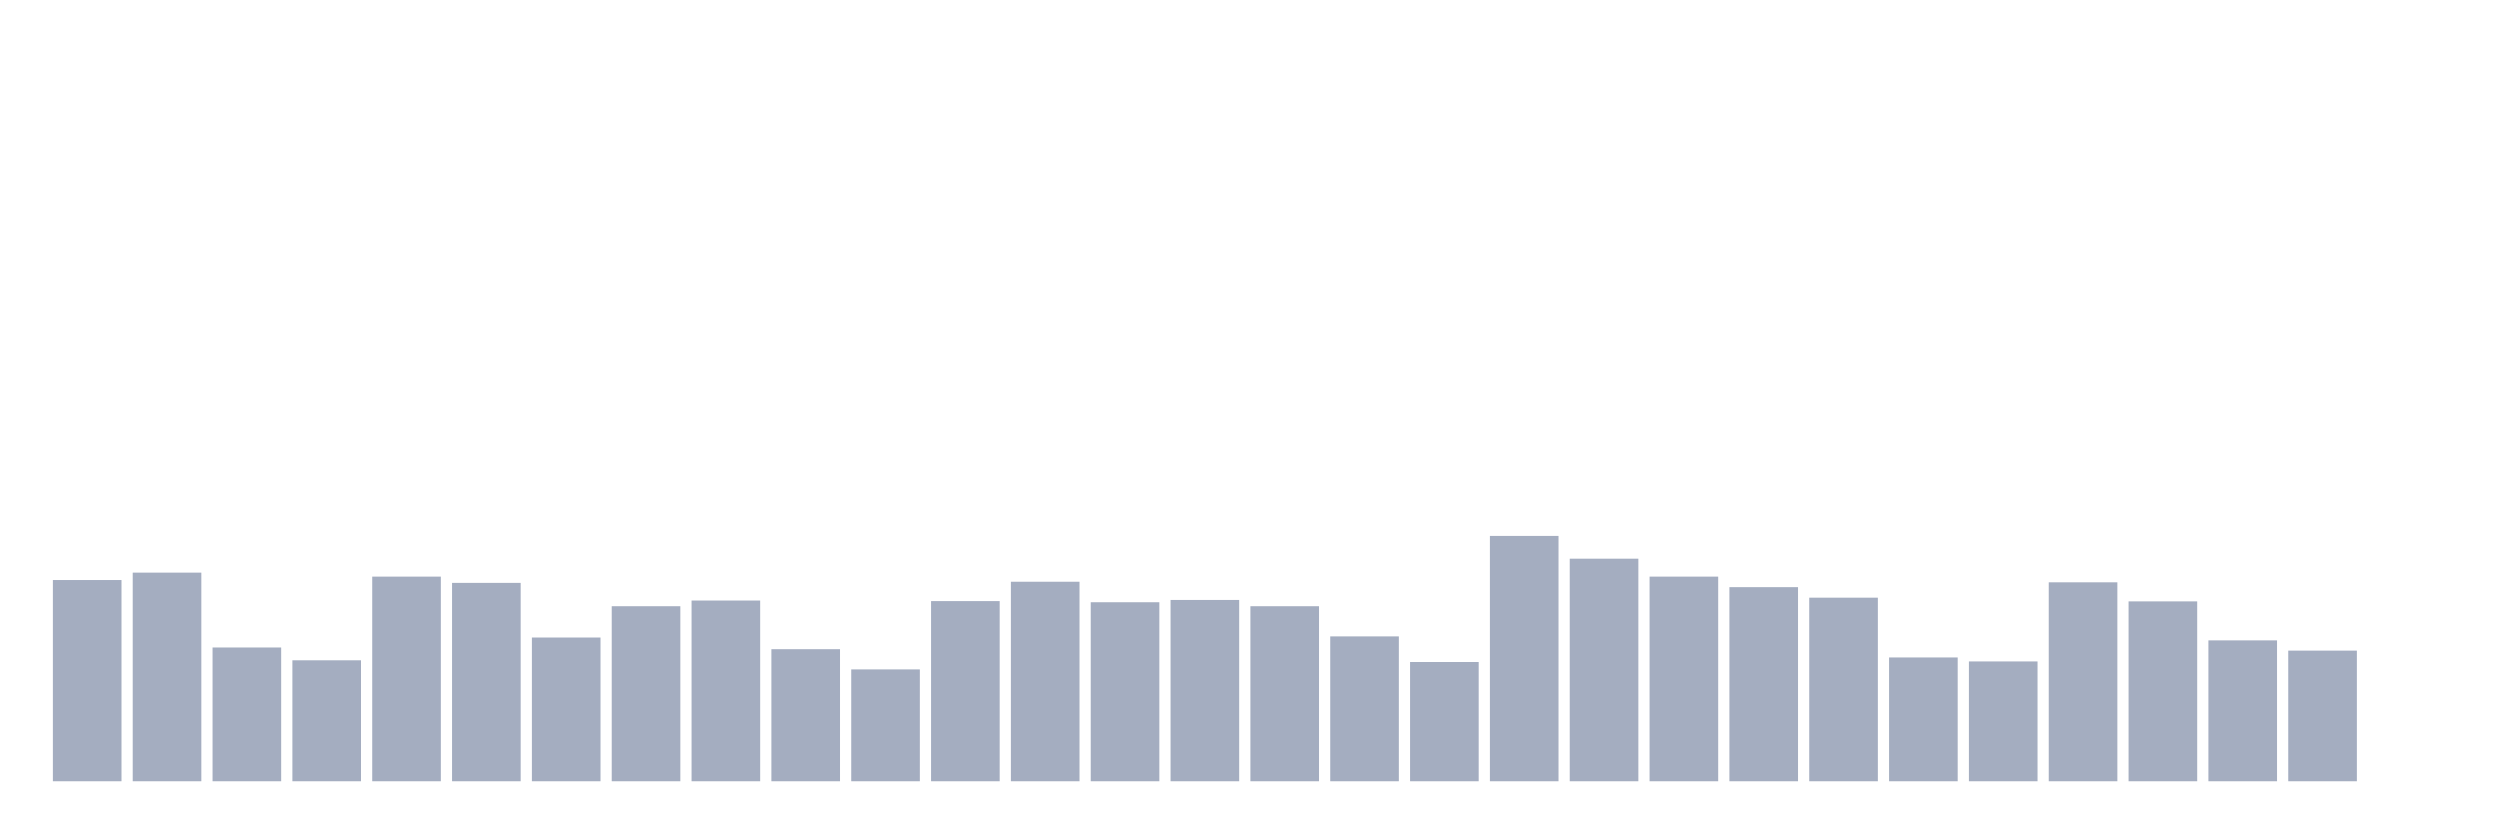
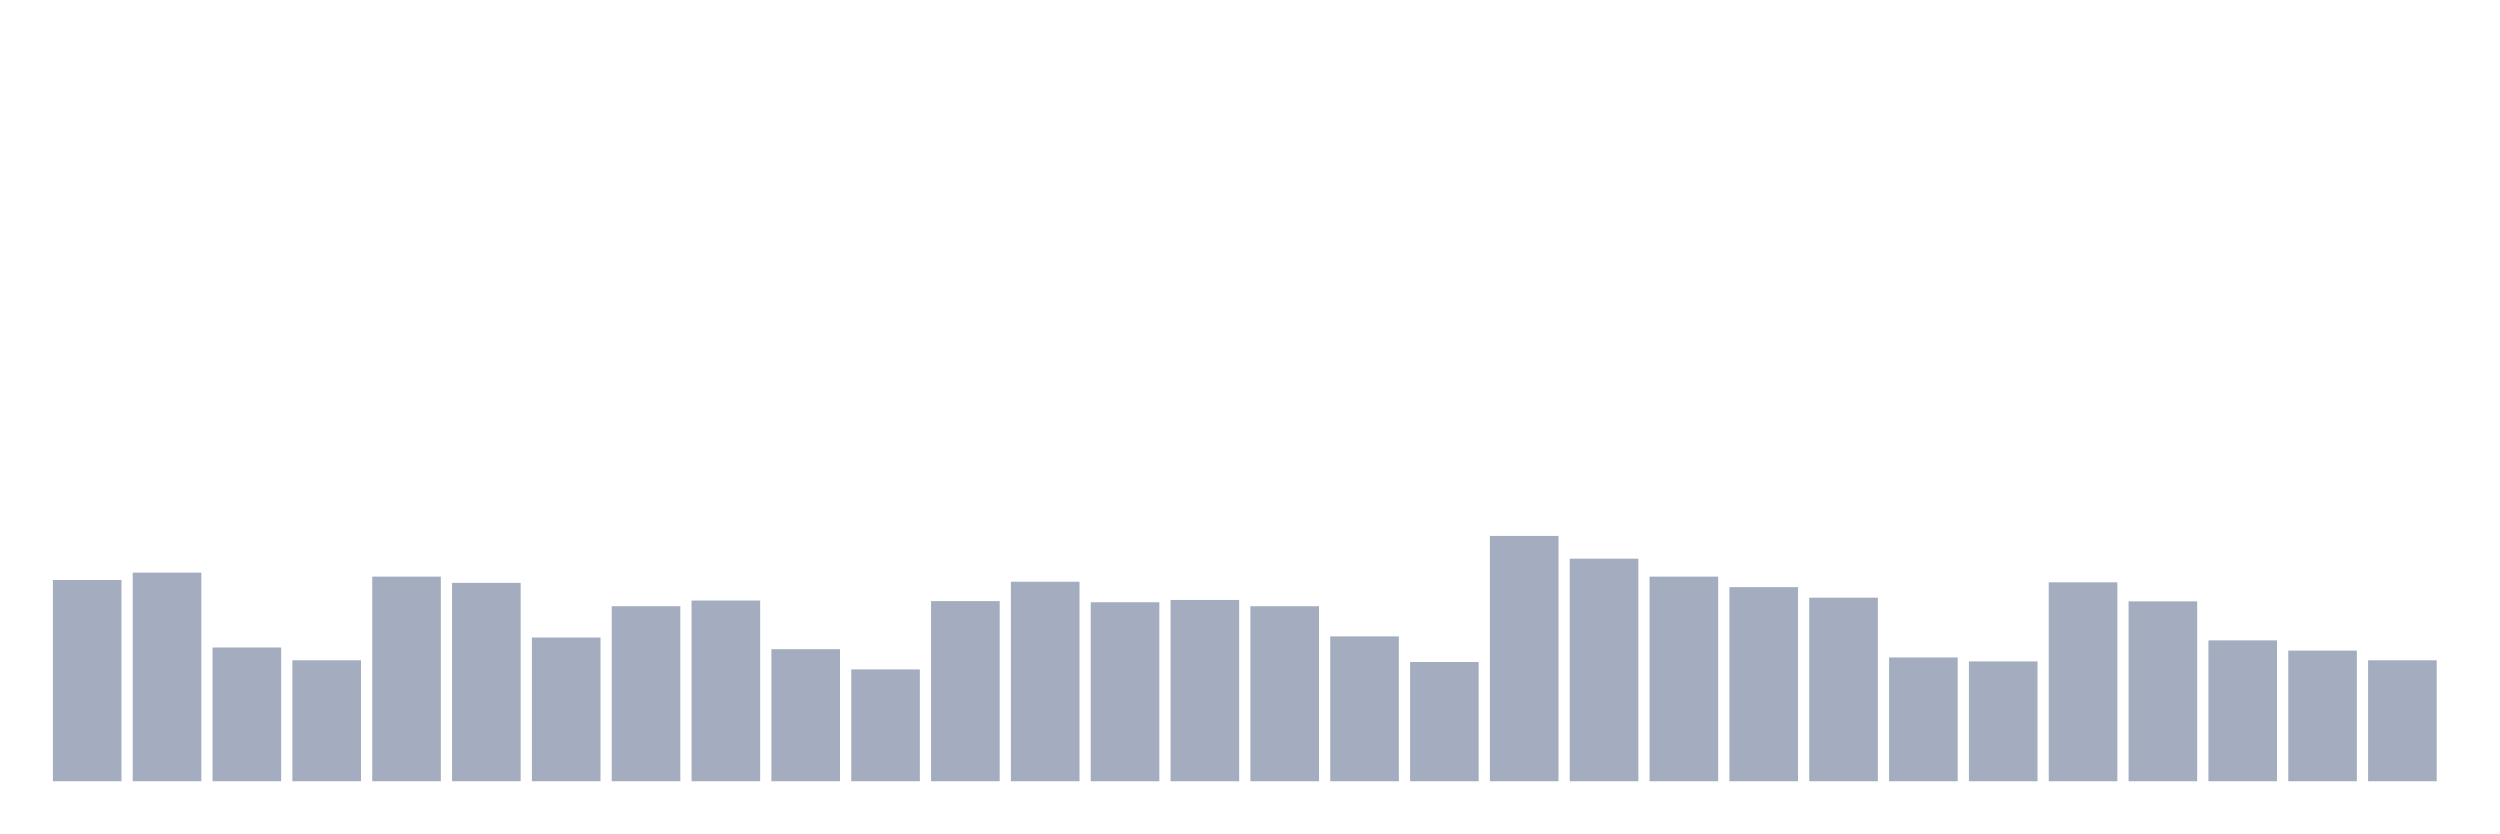
<svg xmlns="http://www.w3.org/2000/svg" viewBox="0 0 480 160">
  <g transform="translate(10,10)">
    <rect class="bar" x="0.153" width="13.175" y="101.366" height="38.634" fill="rgb(164,173,192)" />
    <rect class="bar" x="15.482" width="13.175" y="99.945" height="40.055" fill="rgb(164,173,192)" />
    <rect class="bar" x="30.81" width="13.175" y="114.317" height="25.683" fill="rgb(164,173,192)" />
    <rect class="bar" x="46.138" width="13.175" y="116.776" height="23.224" fill="rgb(164,173,192)" />
    <rect class="bar" x="61.466" width="13.175" y="100.71" height="39.29" fill="rgb(164,173,192)" />
    <rect class="bar" x="76.794" width="13.175" y="101.913" height="38.087" fill="rgb(164,173,192)" />
    <rect class="bar" x="92.123" width="13.175" y="112.404" height="27.596" fill="rgb(164,173,192)" />
    <rect class="bar" x="107.451" width="13.175" y="106.393" height="33.607" fill="rgb(164,173,192)" />
    <rect class="bar" x="122.779" width="13.175" y="105.301" height="34.699" fill="rgb(164,173,192)" />
    <rect class="bar" x="138.107" width="13.175" y="114.645" height="25.355" fill="rgb(164,173,192)" />
    <rect class="bar" x="153.436" width="13.175" y="118.525" height="21.475" fill="rgb(164,173,192)" />
    <rect class="bar" x="168.764" width="13.175" y="105.41" height="34.59" fill="rgb(164,173,192)" />
    <rect class="bar" x="184.092" width="13.175" y="101.694" height="38.306" fill="rgb(164,173,192)" />
    <rect class="bar" x="199.42" width="13.175" y="105.628" height="34.372" fill="rgb(164,173,192)" />
    <rect class="bar" x="214.748" width="13.175" y="105.191" height="34.809" fill="rgb(164,173,192)" />
    <rect class="bar" x="230.077" width="13.175" y="106.393" height="33.607" fill="rgb(164,173,192)" />
    <rect class="bar" x="245.405" width="13.175" y="112.186" height="27.814" fill="rgb(164,173,192)" />
    <rect class="bar" x="260.733" width="13.175" y="117.104" height="22.896" fill="rgb(164,173,192)" />
    <rect class="bar" x="276.061" width="13.175" y="92.896" height="47.104" fill="rgb(164,173,192)" />
    <rect class="bar" x="291.39" width="13.175" y="97.268" height="42.732" fill="rgb(164,173,192)" />
    <rect class="bar" x="306.718" width="13.175" y="100.71" height="39.29" fill="rgb(164,173,192)" />
    <rect class="bar" x="322.046" width="13.175" y="102.732" height="37.268" fill="rgb(164,173,192)" />
    <rect class="bar" x="337.374" width="13.175" y="104.754" height="35.246" fill="rgb(164,173,192)" />
    <rect class="bar" x="352.702" width="13.175" y="116.23" height="23.77" fill="rgb(164,173,192)" />
    <rect class="bar" x="368.031" width="13.175" y="116.995" height="23.005" fill="rgb(164,173,192)" />
    <rect class="bar" x="383.359" width="13.175" y="101.803" height="38.197" fill="rgb(164,173,192)" />
    <rect class="bar" x="398.687" width="13.175" y="105.464" height="34.536" fill="rgb(164,173,192)" />
    <rect class="bar" x="414.015" width="13.175" y="112.951" height="27.049" fill="rgb(164,173,192)" />
    <rect class="bar" x="429.344" width="13.175" y="114.918" height="25.082" fill="rgb(164,173,192)" />
-     <rect class="bar" x="444.672" width="13.175" y="140" height="0" fill="rgb(164,173,192)" />
+     <rect class="bar" x="444.672" width="13.175" y="116.776" height="23.224" fill="rgb(164,173,192)" />
  </g>
</svg>
